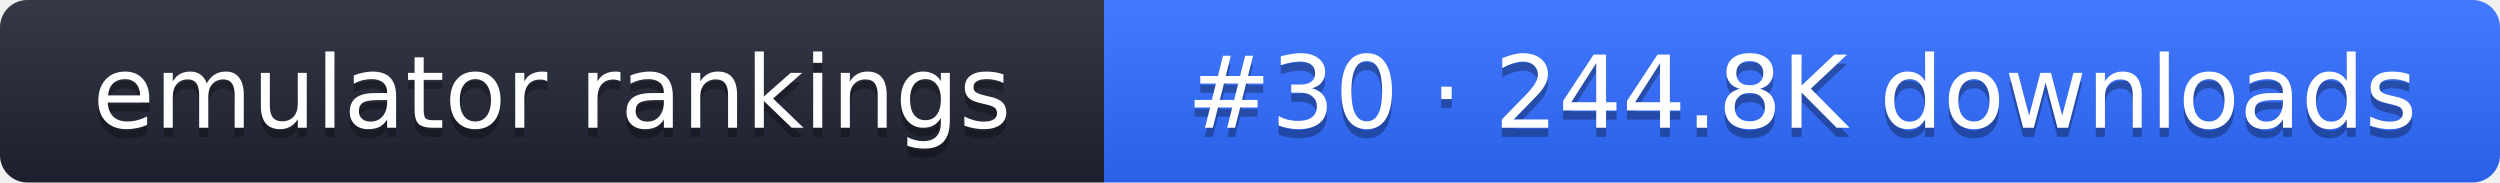
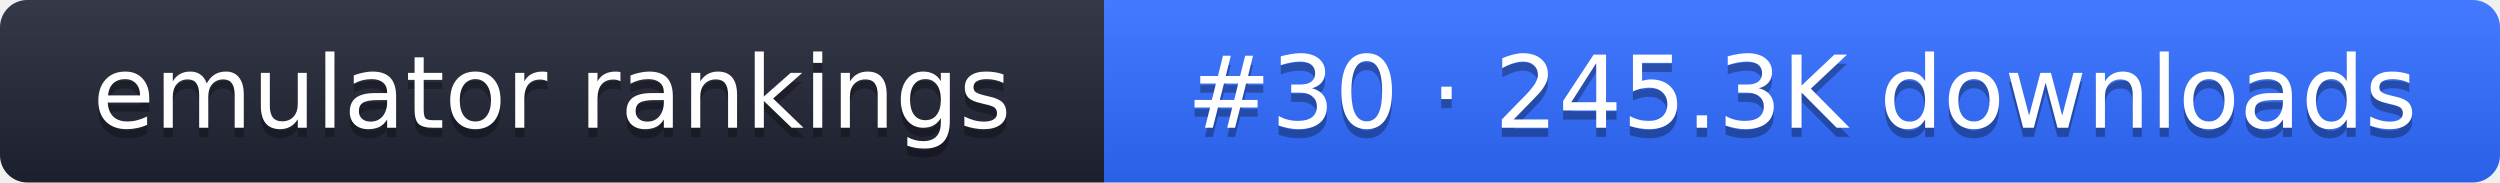
- <svg xmlns="http://www.w3.org/2000/svg" width="274" height="20" role="img" aria-label="emulator rankings: #30 · 244.8K downloads">
+ <svg xmlns="http://www.w3.org/2000/svg" width="274" height="20" role="img" aria-label="emulator rankings: #30 · 245.3K downloads">
  <linearGradient id="g" x2="0" y2="100%">
    <stop offset="0" stop-color="#fff" stop-opacity=".1" />
    <stop offset="1" stop-opacity=".1" />
  </linearGradient>
  <clipPath id="r">
    <rect width="274" height="20" rx="3" fill="#fff" />
  </clipPath>
  <g clip-path="url(#r)">
    <rect width="121" height="20" fill="#1f2433" />
    <rect x="121" width="153" height="20" fill="#2f6bff" />
    <rect width="274" height="20" fill="url(#g)" />
  </g>
  <g fill="#fff" text-anchor="middle" font-family="Verdana,DejaVu Sans,sans-serif" font-size="11">
    <text x="60.5" y="15" fill="#010101" fill-opacity=".3">emulator rankings</text>
    <text x="60.5" y="14">emulator rankings</text>
-     <text x="197.5" y="15" fill="#010101" fill-opacity=".3">#30 · 244.8K downloads</text>
-     <text x="197.5" y="14">#30 · 244.8K downloads</text>
+     <text x="197.5" y="15" fill="#010101" fill-opacity=".3">#30 · 245.3K downloads</text>
+     <text x="197.5" y="14">#30 · 245.3K downloads</text>
  </g>
</svg>
